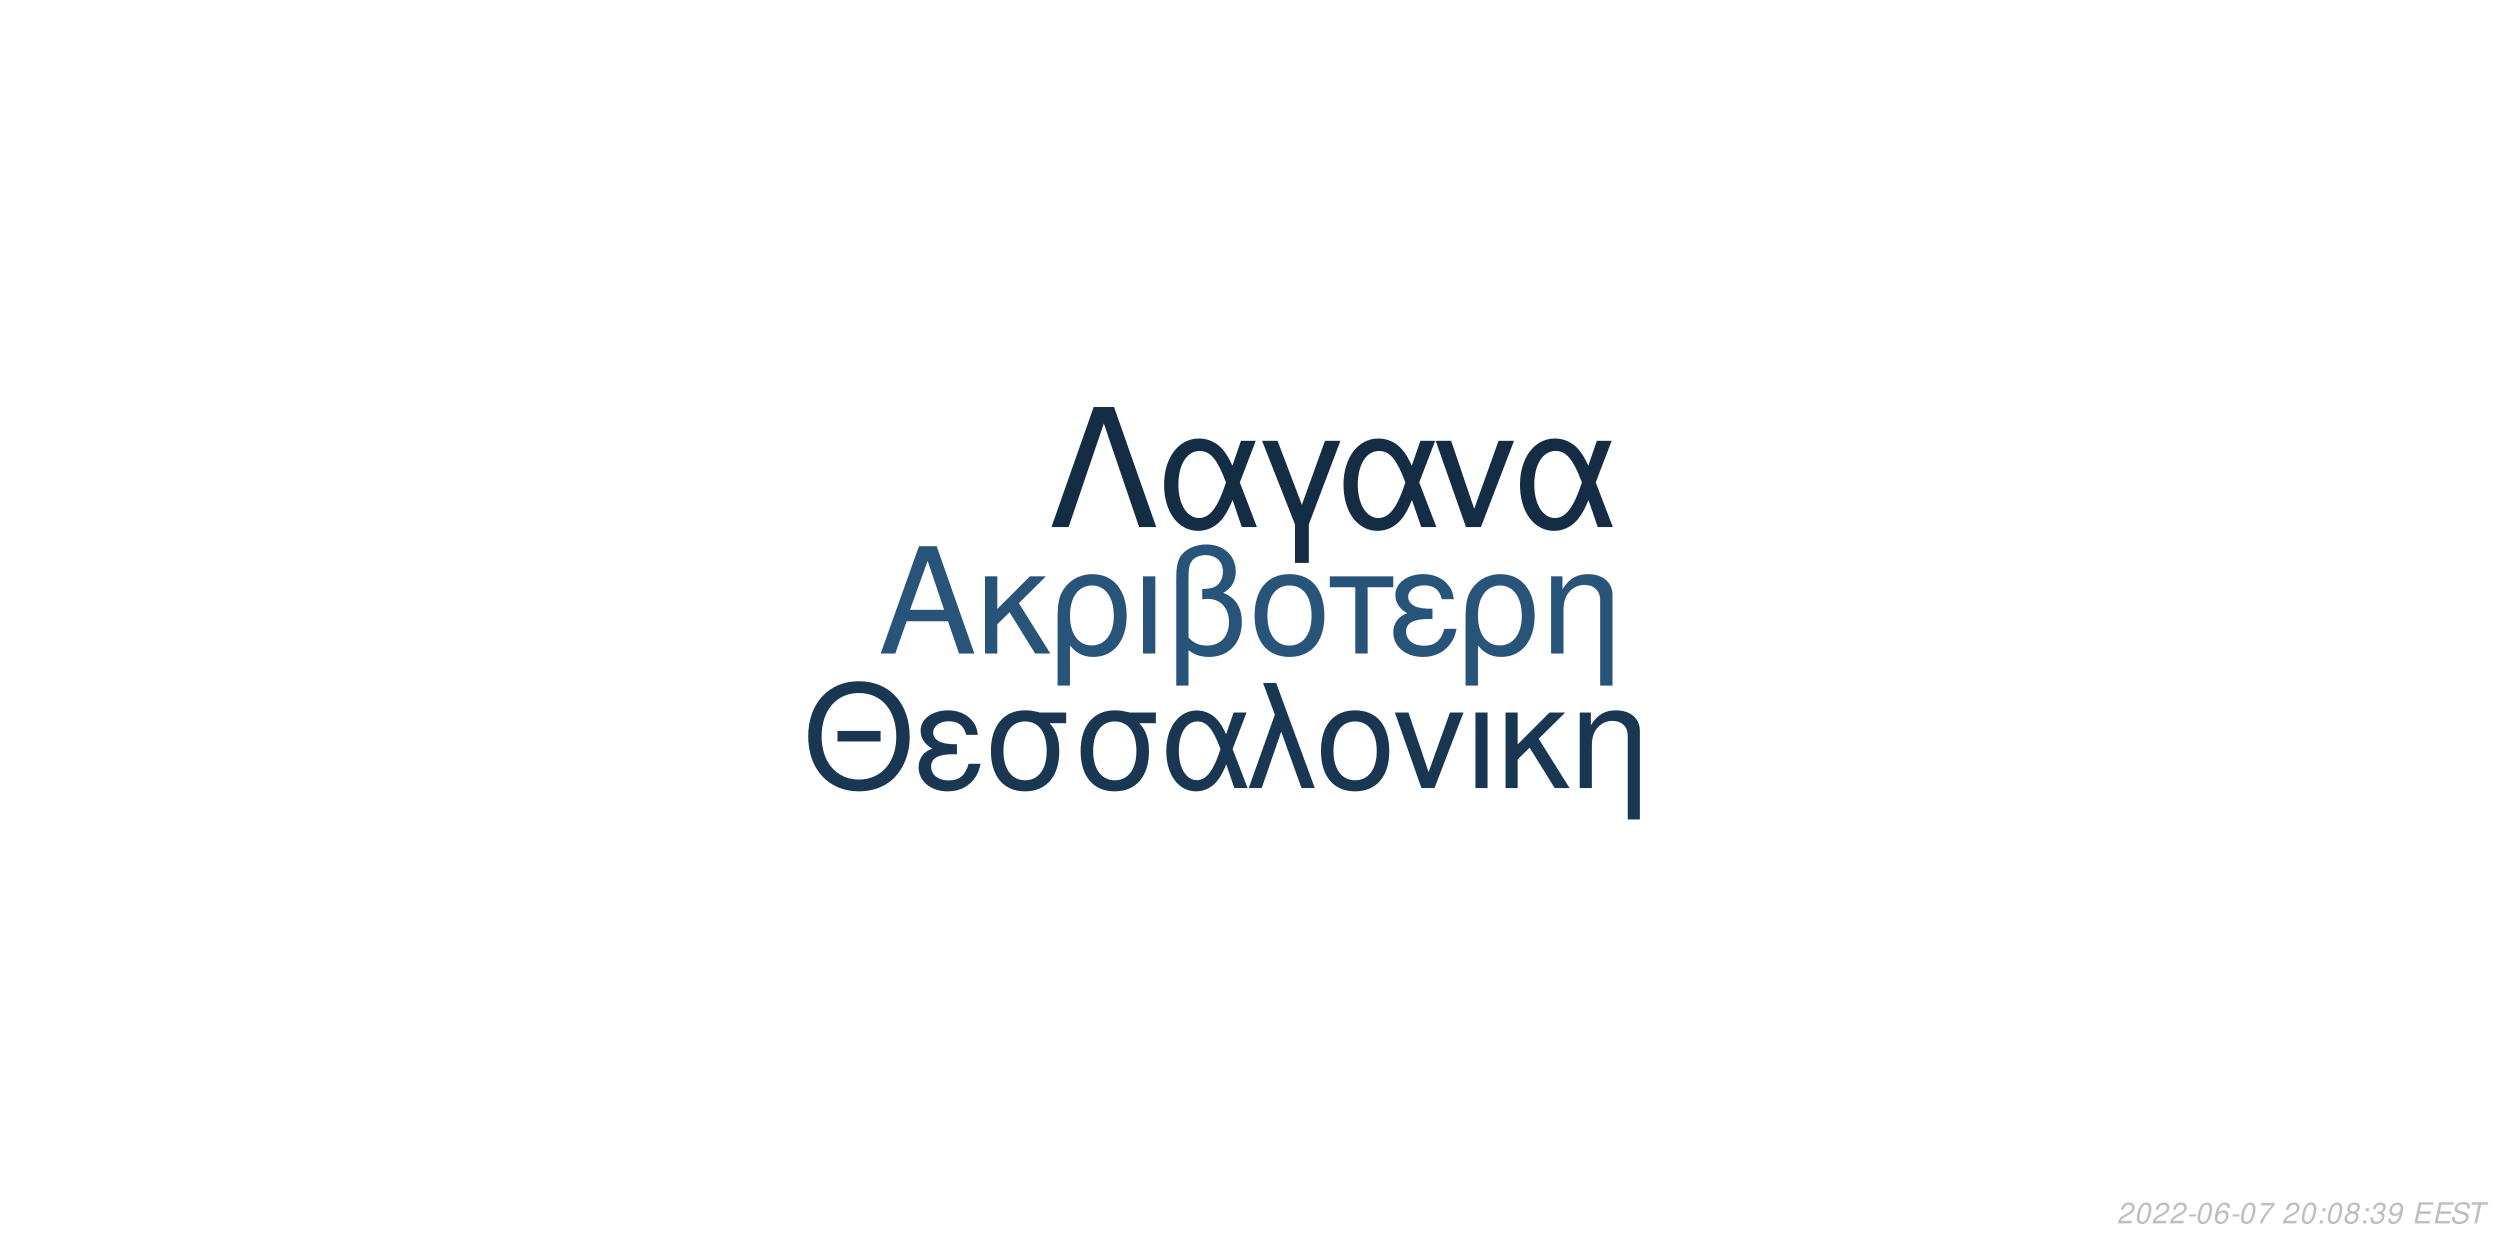
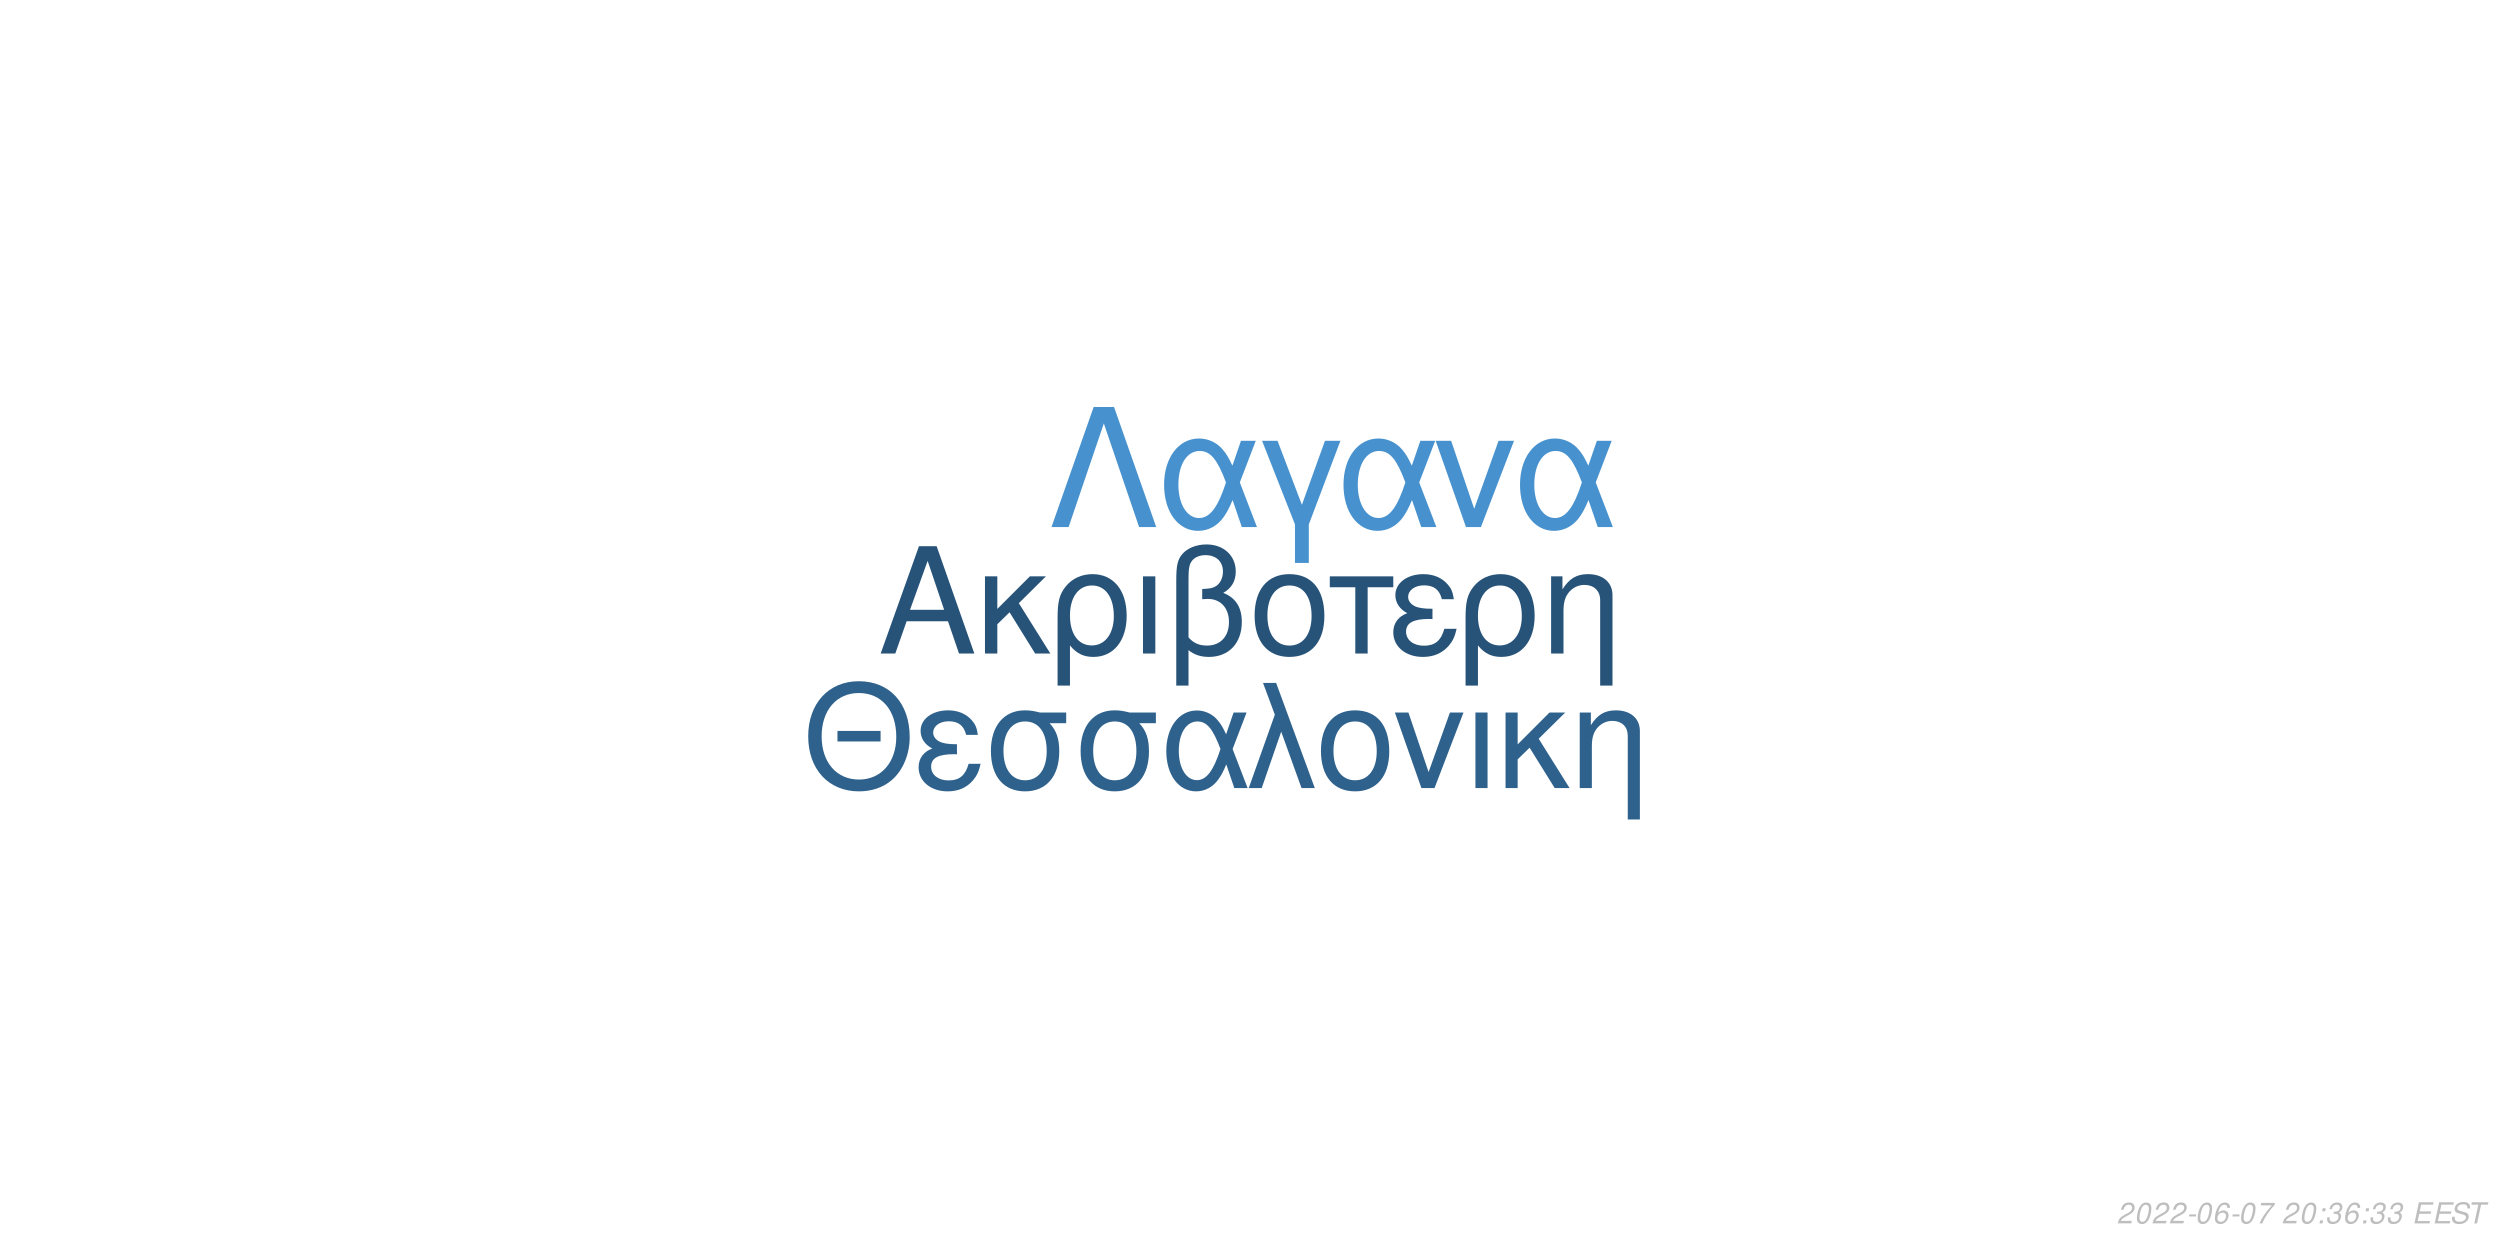
<svg xmlns="http://www.w3.org/2000/svg" xmlns:xlink="http://www.w3.org/1999/xlink" width="864pt" height="432pt" viewBox="0 0 864 432" version="1.1">
  <defs>
    <g>
      <symbol overflow="visible" id="glyph0-0">
        <path style="stroke:none;" d="" />
      </symbol>
      <symbol overflow="visible" id="glyph0-1">
        <path style="stroke:none;" d="M 24.125 -11.141 L 27.938 0 L 33.234 0 L 20.203 -37.094 L 14.094 -37.094 L 0.859 0 L 5.906 0 L 9.828 -11.141 Z M 22.797 -15.109 L 11 -15.109 L 17.094 -32.016 Z M 22.797 -15.109 " />
      </symbol>
      <symbol overflow="visible" id="glyph0-2">
        <path style="stroke:none;" d="M 7.172 -15.422 L 7.172 -26.672 L 2.906 -26.672 L 2.906 0 L 7.172 0 L 7.172 -10.125 L 11.406 -14.25 L 20.25 0 L 25.5 0 L 14.609 -17.406 L 23.969 -26.672 L 18.422 -26.672 Z M 7.172 -15.422 " />
      </symbol>
      <symbol overflow="visible" id="glyph0-3">
        <path style="stroke:none;" d="M 3 11.094 L 7.281 11.094 L 7.281 -2.797 C 9.516 -0.047 11.953 1.172 15.375 1.172 C 22.344 1.172 26.875 -4.422 26.875 -13.031 C 26.875 -21.891 22.297 -27.438 15.062 -27.438 C 11.297 -27.438 7.984 -25.906 5.797 -23.156 C 3.672 -20.516 3 -17.969 3 -12.359 Z M 14.906 -23.516 C 19.547 -23.516 22.438 -19.438 22.438 -12.922 C 22.438 -6.812 19.391 -2.797 14.812 -2.797 C 10.172 -2.797 7.281 -6.766 7.281 -13.125 C 7.281 -19.484 10.234 -23.516 14.906 -23.516 Z M 14.906 -23.516 " />
      </symbol>
      <symbol overflow="visible" id="glyph0-4">
        <path style="stroke:none;" d="M 3.516 0 L 7.781 0 L 7.781 -26.672 L 3.516 -26.672 Z M 3.516 0 " />
      </symbol>
      <symbol overflow="visible" id="glyph0-5">
        <path style="stroke:none;" d="M 4.016 11.094 L 8.25 11.094 L 8.25 -1.172 C 10.172 0.406 12.422 1.172 15.312 1.172 C 22.188 1.172 26.672 -3.609 26.672 -10.891 C 26.672 -15.984 24.578 -19.234 20.25 -20.969 C 23.109 -22.547 24.578 -25.031 24.578 -28.344 C 24.578 -33.844 20.406 -37.703 14.453 -37.703 C 10.938 -37.703 7.734 -36.391 6 -34.25 C 4.484 -32.422 4.016 -30.328 4.016 -25.391 Z M 8.25 -25.656 C 8.25 -29.359 8.5 -30.844 9.469 -32.062 C 10.375 -33.281 12.156 -34 14.094 -34 C 17.812 -34 20.156 -31.812 20.156 -28.297 C 20.156 -25.953 18.984 -23.812 17.297 -23.047 C 16.281 -22.547 15.469 -22.438 12.984 -22.297 L 12.984 -18.781 C 13.734 -18.828 14.344 -18.875 14.969 -18.875 C 19.344 -18.875 22.234 -15.719 22.234 -10.891 C 22.234 -5.906 19.281 -2.75 14.656 -2.75 C 11.953 -2.75 9.922 -3.609 8.25 -5.594 Z M 8.25 -25.656 " />
      </symbol>
      <symbol overflow="visible" id="glyph0-6">
        <path style="stroke:none;" d="M 14.094 -27.438 C 6.562 -27.438 2.094 -22.094 2.094 -13.125 C 2.094 -4.125 6.562 1.172 14.141 1.172 C 21.672 1.172 26.203 -4.172 26.203 -12.922 C 26.203 -22.188 21.828 -27.438 14.094 -27.438 Z M 14.141 -23.516 C 18.938 -23.516 21.781 -19.594 21.781 -12.984 C 21.781 -6.672 18.828 -2.75 14.141 -2.75 C 9.422 -2.75 6.516 -6.672 6.516 -13.125 C 6.516 -19.594 9.422 -23.516 14.141 -23.516 Z M 14.141 -23.516 " />
      </symbol>
      <symbol overflow="visible" id="glyph0-7">
        <path style="stroke:none;" d="M 7.891 0 L 12.156 0 L 12.156 -22.906 L 21.016 -22.906 L 21.016 -26.672 L -0.922 -26.672 L -0.922 -22.906 L 7.891 -22.906 Z M 7.891 0 " />
      </symbol>
      <symbol overflow="visible" id="glyph0-8">
        <path style="stroke:none;" d="M 14.562 -15.469 C 11.344 -15.469 9.562 -15.781 8.297 -16.438 C 6.922 -17.203 6.156 -18.328 6.156 -19.547 C 6.156 -21.891 8.453 -23.562 11.656 -23.562 C 15.062 -23.562 16.953 -22.094 17.812 -18.781 L 21.938 -18.781 C 21.578 -21.266 21.062 -22.5 19.797 -23.922 C 17.812 -26.203 14.906 -27.438 11.453 -27.438 C 5.797 -27.438 1.734 -24.375 1.734 -20.203 C 1.734 -17.609 3.156 -15.375 5.859 -13.938 C 2.797 -12.875 1.016 -10.484 1.016 -7.328 C 1.016 -2.391 5.297 1.172 11.25 1.172 C 14.969 1.172 17.906 -0.109 20.156 -2.641 C 21.578 -4.328 22.297 -5.797 22.906 -8.547 L 18.672 -8.547 C 17.5 -4.422 15.422 -2.703 11.609 -2.703 C 7.938 -2.703 5.438 -4.688 5.438 -7.578 C 5.438 -10.578 7.938 -11.953 13.484 -11.953 C 13.641 -11.953 14.094 -11.953 14.562 -11.906 Z M 14.562 -15.469 " />
      </symbol>
      <symbol overflow="visible" id="glyph0-9">
        <path style="stroke:none;" d="M 3.562 -26.672 L 3.562 0 L 7.844 0 L 7.844 -14.703 C 7.844 -17.906 8.5 -19.891 10.031 -21.531 C 11.406 -22.953 13.188 -23.719 15.062 -23.719 C 18.375 -23.719 20.516 -21.672 20.516 -18.469 L 20.516 11.094 L 24.781 11.094 L 24.781 -20.156 C 24.781 -24.578 21.469 -27.438 16.328 -27.438 C 12.359 -27.438 9.828 -25.906 7.484 -22.188 L 7.484 -26.672 Z M 3.562 -26.672 " />
      </symbol>
      <symbol overflow="visible" id="glyph1-0">
        <path style="stroke:none;" d="" />
      </symbol>
      <symbol overflow="visible" id="glyph1-1">
        <path style="stroke:none;" d="M 26.859 -19.734 L 11.953 -19.734 L 11.953 -16.094 L 26.859 -16.094 Z M 19.328 -36.922 C 8.922 -36.922 1.844 -29.25 1.844 -17.891 C 1.844 -6.484 8.875 1.141 19.391 1.141 C 23.812 1.141 27.703 -0.203 30.641 -2.688 C 34.578 -6.031 36.922 -11.656 36.922 -17.594 C 36.922 -29.297 30 -36.922 19.328 -36.922 Z M 19.328 -32.844 C 27.203 -32.844 32.281 -26.906 32.281 -17.688 C 32.281 -8.922 27.062 -2.938 19.391 -2.938 C 11.609 -2.938 6.484 -8.922 6.484 -17.891 C 6.484 -26.859 11.609 -32.844 19.328 -32.844 Z M 19.328 -32.844 " />
      </symbol>
      <symbol overflow="visible" id="glyph1-2">
        <path style="stroke:none;" d="M 14.25 -15.141 C 11.109 -15.141 9.375 -15.453 8.125 -16.094 C 6.781 -16.844 6.031 -17.938 6.031 -19.141 C 6.031 -21.422 8.266 -23.078 11.406 -23.078 C 14.75 -23.078 16.594 -21.625 17.438 -18.391 L 21.469 -18.391 C 21.125 -20.828 20.625 -22.031 19.391 -23.422 C 17.438 -25.656 14.594 -26.859 11.219 -26.859 C 5.688 -26.859 1.688 -23.875 1.688 -19.781 C 1.688 -17.234 3.094 -15.047 5.734 -13.656 C 2.734 -12.609 1 -10.266 1 -7.172 C 1 -2.344 5.188 1.141 11.016 1.141 C 14.656 1.141 17.547 -0.094 19.734 -2.594 C 21.125 -4.234 21.828 -5.688 22.422 -8.375 L 18.281 -8.375 C 17.141 -4.328 15.094 -2.641 11.359 -2.641 C 7.766 -2.641 5.328 -4.578 5.328 -7.422 C 5.328 -10.359 7.766 -11.703 13.203 -11.703 C 13.359 -11.703 13.797 -11.703 14.25 -11.656 Z M 14.25 -15.141 " />
      </symbol>
      <symbol overflow="visible" id="glyph1-3">
        <path style="stroke:none;" d="M 29 -26.109 L 19.938 -26.109 C 17.594 -26.703 16.438 -26.859 14.703 -26.859 C 7.469 -26.859 2.984 -21.469 2.984 -12.859 C 2.984 -4.031 7.375 1.141 14.797 1.141 C 22.172 1.141 26.609 -4.078 26.609 -12.656 C 26.609 -17.047 25.656 -19.828 23.266 -22.422 L 29 -22.422 Z M 14.797 -23.016 C 19.531 -23.016 22.266 -19.234 22.266 -12.75 C 22.266 -6.531 19.438 -2.688 14.797 -2.688 C 10.172 -2.688 7.328 -6.531 7.328 -12.859 C 7.328 -19.188 10.172 -23.016 14.797 -23.016 Z M 14.797 -23.016 " />
      </symbol>
      <symbol overflow="visible" id="glyph1-4">
        <path style="stroke:none;" d="M 29.344 -26.109 L 24.859 -26.109 L 22.266 -18.578 C 21.125 -21.031 20.484 -22.125 19.328 -23.469 C 17.547 -25.609 14.906 -26.812 12.156 -26.812 C 5.984 -26.812 1.594 -20.984 1.594 -12.812 C 1.594 -4.578 5.828 1.141 11.906 1.141 C 14.953 1.141 17.734 -0.344 19.625 -3.047 C 20.672 -4.531 21.281 -5.688 22.328 -8.172 L 25.109 0 L 29.703 0 L 24.516 -13.5 Z M 20.328 -13.5 C 17.891 -5.922 15.453 -2.734 12.156 -2.734 C 8.516 -2.734 5.922 -6.922 5.922 -12.812 C 5.922 -18.938 8.516 -23.016 12.359 -23.016 C 15.594 -23.016 17.688 -20.531 20.328 -13.5 Z M 20.328 -13.5 " />
      </symbol>
      <symbol overflow="visible" id="glyph1-5">
        <path style="stroke:none;" d="M 1.094 0 L 5.578 0 L 12.312 -19.484 L 19.328 0 L 23.922 0 L 10.562 -36.328 L 6.031 -36.328 L 10.109 -25.359 Z M 1.094 0 " />
      </symbol>
      <symbol overflow="visible" id="glyph1-6">
        <path style="stroke:none;" d="M 13.797 -26.859 C 6.422 -26.859 2.047 -21.625 2.047 -12.859 C 2.047 -4.031 6.422 1.141 13.859 1.141 C 21.234 1.141 25.656 -4.078 25.656 -12.656 C 25.656 -21.719 21.375 -26.859 13.797 -26.859 Z M 13.859 -23.016 C 18.531 -23.016 21.328 -19.188 21.328 -12.703 C 21.328 -6.531 18.438 -2.688 13.859 -2.688 C 9.219 -2.688 6.375 -6.531 6.375 -12.859 C 6.375 -19.188 9.219 -23.016 13.859 -23.016 Z M 13.859 -23.016 " />
      </symbol>
      <symbol overflow="visible" id="glyph1-7">
        <path style="stroke:none;" d="M 14.297 0 L 24.312 -26.109 L 19.625 -26.109 L 12.25 -5.531 L 5.281 -26.109 L 0.594 -26.109 L 9.766 0 Z M 14.297 0 " />
      </symbol>
      <symbol overflow="visible" id="glyph1-8">
        <path style="stroke:none;" d="M 3.438 0 L 7.625 0 L 7.625 -26.109 L 3.438 -26.109 Z M 3.438 0 " />
      </symbol>
      <symbol overflow="visible" id="glyph1-9">
        <path style="stroke:none;" d="M 7.031 -15.094 L 7.031 -26.109 L 2.844 -26.109 L 2.844 0 L 7.031 0 L 7.031 -9.922 L 11.156 -13.953 L 19.828 0 L 24.969 0 L 14.297 -17.047 L 23.469 -26.109 L 18.031 -26.109 Z M 7.031 -15.094 " />
      </symbol>
      <symbol overflow="visible" id="glyph1-10">
        <path style="stroke:none;" d="M 3.484 -26.109 L 3.484 0 L 7.672 0 L 7.672 -14.406 C 7.672 -17.547 8.328 -19.484 9.812 -21.078 C 11.156 -22.469 12.906 -23.219 14.75 -23.219 C 17.984 -23.219 20.078 -21.234 20.078 -18.094 L 20.078 10.859 L 24.266 10.859 L 24.266 -19.734 C 24.266 -24.062 21.031 -26.859 16 -26.859 C 12.109 -26.859 9.609 -25.359 7.328 -21.719 L 7.328 -26.109 Z M 3.484 -26.109 " />
      </symbol>
      <symbol overflow="visible" id="glyph2-0">
        <path style="stroke:none;" d="" />
      </symbol>
      <symbol overflow="visible" id="glyph2-1">
        <path style="stroke:none;" d="M 22.531 -41.484 L 15.484 -41.484 L 0.906 0 L 6.828 0 L 19 -35.797 L 31.188 0 L 37.109 0 Z M 22.531 -41.484 " />
      </symbol>
      <symbol overflow="visible" id="glyph2-2">
        <path style="stroke:none;" d="M 33.516 -29.812 L 28.391 -29.812 L 25.438 -21.219 C 24.125 -24.016 23.391 -25.266 22.078 -26.797 C 20.031 -29.25 17.016 -30.609 13.891 -30.609 C 6.828 -30.609 1.828 -23.953 1.828 -14.625 C 1.828 -5.234 6.656 1.312 13.594 1.312 C 17.078 1.312 20.266 -0.391 22.422 -3.469 C 23.609 -5.172 24.297 -6.484 25.5 -9.328 L 28.688 0 L 33.922 0 L 28 -15.422 Z M 23.219 -15.422 C 20.422 -6.766 17.641 -3.125 13.891 -3.125 C 9.734 -3.125 6.766 -7.906 6.766 -14.625 C 6.766 -21.625 9.734 -26.297 14.109 -26.297 C 17.812 -26.297 20.203 -23.453 23.219 -15.422 Z M 23.219 -15.422 " />
      </symbol>
      <symbol overflow="visible" id="glyph2-3">
        <path style="stroke:none;" d="M 12.062 12.406 L 16.844 12.406 L 16.844 -0.906 L 27.766 -29.812 L 22.422 -29.812 L 14.453 -7.688 L 6.031 -29.812 L 0.688 -29.812 L 12.062 -0.906 Z M 12.062 12.406 " />
      </symbol>
      <symbol overflow="visible" id="glyph2-4">
        <path style="stroke:none;" d="M 16.328 0 L 27.766 -29.812 L 22.422 -29.812 L 14 -6.312 L 6.031 -29.812 L 0.688 -29.812 L 11.156 0 Z M 16.328 0 " />
      </symbol>
      <symbol overflow="visible" id="glyph3-0">
        <path style="stroke:none;" d="" />
      </symbol>
      <symbol overflow="visible" id="glyph3-1">
        <path style="stroke:none;" d="M 5.234 -0.875 L 1.469 -0.875 C 1.641 -1.375 2.203 -1.891 3.109 -2.344 L 4.234 -2.938 C 5.562 -3.625 6.219 -4.469 6.219 -5.484 C 6.219 -5.938 6.062 -6.359 5.797 -6.656 C 5.469 -7.047 4.984 -7.234 4.312 -7.234 C 2.766 -7.234 1.891 -6.453 1.484 -4.734 L 2.375 -4.734 C 2.484 -5.188 2.609 -5.484 2.797 -5.75 C 3.094 -6.203 3.609 -6.453 4.188 -6.453 C 4.891 -6.453 5.344 -6.031 5.344 -5.375 C 5.344 -4.703 4.859 -4.094 4.016 -3.656 L 2.984 -3.125 C 1.234 -2.188 0.797 -1.656 0.344 -0.016 L 5.047 -0.016 Z M 5.234 -0.875 " />
      </symbol>
      <symbol overflow="visible" id="glyph3-2">
        <path style="stroke:none;" d="M 4.203 -7.234 C 3.375 -7.234 2.688 -6.812 2.125 -5.984 C 1.484 -5.047 0.984 -3.188 0.984 -1.734 C 0.984 -1.109 1.172 -0.562 1.484 -0.266 C 1.797 0.047 2.281 0.234 2.766 0.234 C 3.625 0.234 4.281 -0.156 4.859 -1.016 C 5.516 -1.953 6 -3.797 6 -5.266 C 6 -6.5 5.328 -7.234 4.203 -7.234 Z M 4.094 -6.453 C 4.734 -6.453 5.125 -5.984 5.125 -5.156 C 5.125 -4.203 4.781 -2.625 4.406 -1.812 C 3.984 -0.938 3.516 -0.547 2.875 -0.547 C 2.25 -0.547 1.875 -1.031 1.875 -1.828 C 1.875 -2.797 2.203 -4.344 2.594 -5.203 C 2.984 -6.047 3.453 -6.453 4.094 -6.453 Z M 4.094 -6.453 " />
      </symbol>
      <symbol overflow="visible" id="glyph3-3">
        <path style="stroke:none;" d="M 3.516 -3.125 L 1.125 -3.125 L 0.969 -2.406 L 3.359 -2.406 Z M 3.516 -3.125 " />
      </symbol>
      <symbol overflow="visible" id="glyph3-4">
        <path style="stroke:none;" d="M 6.125 -5.344 L 6.141 -5.625 C 6.141 -6.609 5.453 -7.234 4.391 -7.234 C 3.438 -7.234 2.641 -6.719 2.016 -5.703 C 1.422 -4.781 0.938 -2.953 0.938 -1.688 C 0.938 -0.516 1.688 0.234 2.859 0.234 C 3.703 0.234 4.438 -0.156 5 -0.875 C 5.406 -1.422 5.672 -2.156 5.672 -2.766 C 5.672 -3.812 4.969 -4.5 3.906 -4.5 C 3.234 -4.5 2.672 -4.234 2.094 -3.625 C 2.406 -5.375 3.234 -6.453 4.25 -6.453 C 4.703 -6.453 5.062 -6.234 5.172 -5.844 C 5.203 -5.719 5.234 -5.578 5.25 -5.344 Z M 3.656 -3.734 C 4.344 -3.734 4.797 -3.281 4.797 -2.625 C 4.797 -1.469 3.984 -0.547 2.984 -0.547 C 2.297 -0.547 1.812 -1.047 1.812 -1.766 C 1.812 -2.859 2.625 -3.734 3.656 -3.734 Z M 3.656 -3.734 " />
      </symbol>
      <symbol overflow="visible" id="glyph3-5">
        <path style="stroke:none;" d="M 6.703 -7.094 L 1.953 -7.094 L 1.766 -6.219 L 5.594 -6.219 C 3.344 -3.688 2.266 -2.109 1.375 0 L 2.344 0 C 3.031 -1.906 4.828 -4.594 6.547 -6.281 Z M 6.703 -7.094 " />
      </symbol>
      <symbol overflow="visible" id="glyph3-6">
        <path style="stroke:none;" d="" />
      </symbol>
      <symbol overflow="visible" id="glyph3-7">
        <path style="stroke:none;" d="M 2.359 -1.031 L 1.312 -1.031 L 1.094 0 L 2.141 0 Z M 3.266 -5.234 L 2.219 -5.234 L 2 -4.203 L 3.047 -4.203 Z M 3.266 -5.234 " />
      </symbol>
      <symbol overflow="visible" id="glyph3-8">
-         <path style="stroke:none;" d="M 4.766 -3.797 C 5.078 -3.969 5.234 -4.078 5.438 -4.234 C 5.812 -4.594 6.062 -5.172 6.062 -5.734 C 6.062 -6.625 5.344 -7.234 4.266 -7.234 C 2.812 -7.234 1.703 -6.219 1.703 -4.875 C 1.703 -4.406 1.875 -4.125 2.359 -3.812 C 1.297 -3.312 0.75 -2.516 0.75 -1.469 C 0.75 -0.438 1.547 0.234 2.812 0.234 C 3.656 0.234 4.359 -0.094 4.938 -0.734 C 5.359 -1.234 5.609 -1.859 5.609 -2.438 C 5.609 -3.047 5.312 -3.516 4.766 -3.797 Z M 4.109 -6.453 C 4.797 -6.453 5.188 -6.125 5.188 -5.578 C 5.188 -5.266 5.062 -4.922 4.859 -4.672 C 4.562 -4.312 4.188 -4.156 3.656 -4.156 C 2.984 -4.156 2.594 -4.453 2.594 -4.984 C 2.594 -5.859 3.203 -6.453 4.109 -6.453 Z M 3.453 -3.406 C 4.234 -3.406 4.734 -2.984 4.734 -2.312 C 4.734 -1.312 3.922 -0.547 2.875 -0.547 C 2.125 -0.547 1.625 -0.969 1.625 -1.625 C 1.625 -2.609 2.438 -3.406 3.453 -3.406 Z M 3.453 -3.406 " />
+         <path style="stroke:none;" d="M 2.922 -3.312 C 3.125 -3.344 3.234 -3.344 3.375 -3.344 C 4.203 -3.344 4.688 -3 4.688 -2.406 C 4.688 -1.312 3.906 -0.547 2.781 -0.547 C 2.047 -0.547 1.594 -0.938 1.594 -1.562 C 1.594 -1.719 1.609 -1.844 1.656 -2.094 L 0.766 -2.094 C 0.734 -1.797 0.719 -1.641 0.719 -1.469 C 0.719 -0.375 1.406 0.234 2.641 0.234 C 3.547 0.234 4.297 -0.078 4.812 -0.656 C 5.266 -1.156 5.562 -1.875 5.562 -2.547 C 5.562 -3.125 5.344 -3.453 4.797 -3.734 C 5.641 -4.234 6.016 -4.844 6.016 -5.734 C 6.016 -6.656 5.312 -7.234 4.203 -7.234 C 3.375 -7.234 2.672 -6.938 2.188 -6.375 C 1.891 -6.031 1.703 -5.641 1.516 -4.906 L 2.391 -4.906 C 2.5 -5.359 2.594 -5.594 2.734 -5.812 C 3.047 -6.234 3.516 -6.453 4.078 -6.453 C 4.734 -6.453 5.141 -6.125 5.141 -5.578 C 5.141 -5.188 5.016 -4.797 4.797 -4.547 C 4.516 -4.234 4 -4.062 3.266 -4.062 L 3.078 -4.062 Z M 2.922 -3.312 " />
      </symbol>
      <symbol overflow="visible" id="glyph3-9">
-         <path style="stroke:none;" d="M 2.922 -3.312 C 3.125 -3.344 3.234 -3.344 3.375 -3.344 C 4.203 -3.344 4.688 -3 4.688 -2.406 C 4.688 -1.312 3.906 -0.547 2.781 -0.547 C 2.047 -0.547 1.594 -0.938 1.594 -1.562 C 1.594 -1.719 1.609 -1.844 1.656 -2.094 L 0.766 -2.094 C 0.734 -1.797 0.719 -1.641 0.719 -1.469 C 0.719 -0.375 1.406 0.234 2.641 0.234 C 3.547 0.234 4.297 -0.078 4.812 -0.656 C 5.266 -1.156 5.562 -1.875 5.562 -2.547 C 5.562 -3.125 5.344 -3.453 4.797 -3.734 C 5.641 -4.234 6.016 -4.844 6.016 -5.734 C 6.016 -6.656 5.312 -7.234 4.203 -7.234 C 3.375 -7.234 2.672 -6.938 2.188 -6.375 C 1.891 -6.031 1.703 -5.641 1.516 -4.906 L 2.391 -4.906 C 2.5 -5.359 2.594 -5.594 2.734 -5.812 C 3.047 -6.234 3.516 -6.453 4.078 -6.453 C 4.734 -6.453 5.141 -6.125 5.141 -5.578 C 5.141 -5.188 5.016 -4.797 4.797 -4.547 C 4.516 -4.234 4 -4.062 3.266 -4.062 L 3.078 -4.062 Z M 2.922 -3.312 " />
+         <path style="stroke:none;" d="M 2.547 -3.312 L 6.5 -3.312 L 6.688 -4.141 L 2.719 -4.141 L 3.219 -6.469 L 7.344 -6.469 L 7.516 -7.297 L 2.453 -7.297 L 0.906 0 L 6.125 0 L 6.297 -0.812 L 2.016 -0.812 Z M 2.547 -3.312 " />
      </symbol>
      <symbol overflow="visible" id="glyph3-10">
-         <path style="stroke:none;" d="M 0.844 -1.656 C 0.844 -1.547 0.844 -1.438 0.844 -1.375 C 0.844 -0.406 1.531 0.234 2.578 0.234 C 3.203 0.234 3.766 0.016 4.297 -0.438 C 4.938 -1 5.312 -1.656 5.594 -2.719 C 5.844 -3.672 6.016 -4.766 6.016 -5.375 C 6.016 -5.844 5.844 -6.328 5.547 -6.656 C 5.203 -7.031 4.703 -7.234 4.062 -7.234 C 2.516 -7.234 1.297 -5.938 1.297 -4.266 C 1.297 -3.203 1.984 -2.547 3.047 -2.547 C 3.484 -2.547 3.953 -2.672 4.281 -2.891 C 4.406 -2.984 4.547 -3.078 4.828 -3.344 C 4.438 -1.484 3.703 -0.547 2.703 -0.547 C 2.109 -0.547 1.719 -0.938 1.719 -1.547 L 1.719 -1.656 Z M 3.953 -6.453 C 4.625 -6.453 5.141 -5.953 5.141 -5.281 C 5.141 -4.188 4.312 -3.312 3.297 -3.312 C 2.594 -3.312 2.172 -3.734 2.172 -4.453 C 2.172 -5.562 2.984 -6.453 3.953 -6.453 Z M 3.953 -6.453 " />
+         <path style="stroke:none;" d="M 7.062 -5.156 C 7.125 -5.438 7.141 -5.562 7.141 -5.703 C 7.141 -6.156 6.938 -6.594 6.594 -6.891 C 6.188 -7.25 5.656 -7.406 4.875 -7.406 C 3.844 -7.406 3.047 -7.125 2.5 -6.562 C 2.094 -6.141 1.781 -5.438 1.781 -4.922 C 1.781 -4.297 2.219 -3.766 2.891 -3.562 L 4.594 -3.094 C 5.406 -2.859 5.734 -2.578 5.734 -2.094 C 5.734 -1.781 5.547 -1.406 5.266 -1.141 C 4.844 -0.766 4.266 -0.578 3.453 -0.578 C 2.328 -0.578 1.812 -0.984 1.812 -1.906 C 1.812 -2.047 1.812 -2.125 1.844 -2.312 L 0.984 -2.312 C 0.906 -2.062 0.891 -1.906 0.891 -1.688 C 0.891 -0.484 1.797 0.234 3.297 0.234 C 4.359 0.234 5.234 -0.062 5.812 -0.609 C 6.344 -1.078 6.688 -1.797 6.688 -2.375 C 6.688 -2.641 6.609 -2.906 6.453 -3.156 C 6.234 -3.5 5.938 -3.703 5.469 -3.828 L 3.75 -4.312 C 2.984 -4.547 2.734 -4.734 2.734 -5.188 C 2.734 -5.547 2.875 -5.844 3.188 -6.109 C 3.547 -6.438 4.031 -6.594 4.703 -6.594 C 5.266 -6.594 5.688 -6.484 5.906 -6.297 C 6.094 -6.125 6.219 -5.797 6.219 -5.516 C 6.219 -5.422 6.203 -5.344 6.188 -5.156 Z M 7.062 -5.156 " />
      </symbol>
      <symbol overflow="visible" id="glyph3-11">
-         <path style="stroke:none;" d="M 2.547 -3.312 L 6.5 -3.312 L 6.688 -4.141 L 2.719 -4.141 L 3.219 -6.469 L 7.344 -6.469 L 7.516 -7.297 L 2.453 -7.297 L 0.906 0 L 6.125 0 L 6.297 -0.812 L 2.016 -0.812 Z M 2.547 -3.312 " />
-       </symbol>
-       <symbol overflow="visible" id="glyph3-12">
-         <path style="stroke:none;" d="M 7.062 -5.156 C 7.125 -5.438 7.141 -5.562 7.141 -5.703 C 7.141 -6.156 6.938 -6.594 6.594 -6.891 C 6.188 -7.25 5.656 -7.406 4.875 -7.406 C 3.844 -7.406 3.047 -7.125 2.5 -6.562 C 2.094 -6.141 1.781 -5.438 1.781 -4.922 C 1.781 -4.297 2.219 -3.766 2.891 -3.562 L 4.594 -3.094 C 5.406 -2.859 5.734 -2.578 5.734 -2.094 C 5.734 -1.781 5.547 -1.406 5.266 -1.141 C 4.844 -0.766 4.266 -0.578 3.453 -0.578 C 2.328 -0.578 1.812 -0.984 1.812 -1.906 C 1.812 -2.047 1.812 -2.125 1.844 -2.312 L 0.984 -2.312 C 0.906 -2.062 0.891 -1.906 0.891 -1.688 C 0.891 -0.484 1.797 0.234 3.297 0.234 C 4.359 0.234 5.234 -0.062 5.812 -0.609 C 6.344 -1.078 6.688 -1.797 6.688 -2.375 C 6.688 -2.641 6.609 -2.906 6.453 -3.156 C 6.234 -3.5 5.938 -3.703 5.469 -3.828 L 3.75 -4.312 C 2.984 -4.547 2.734 -4.734 2.734 -5.188 C 2.734 -5.547 2.875 -5.844 3.188 -6.109 C 3.547 -6.438 4.031 -6.594 4.703 -6.594 C 5.266 -6.594 5.688 -6.484 5.906 -6.297 C 6.094 -6.125 6.219 -5.797 6.219 -5.516 C 6.219 -5.422 6.203 -5.344 6.188 -5.156 Z M 7.062 -5.156 " />
-       </symbol>
-       <symbol overflow="visible" id="glyph3-13">
        <path style="stroke:none;" d="M 4.938 -6.469 L 7.312 -6.469 L 7.484 -7.297 L 1.75 -7.297 L 1.578 -6.469 L 3.984 -6.469 L 2.609 0 L 3.547 0 Z M 4.938 -6.469 " />
      </symbol>
    </g>
  </defs>
  <g id="surface1">
    <rect x="0" y="0" width="864" height="432" style="fill:rgb(100%,100%,100%);fill-opacity:1;stroke:none;" />
-     <g style="fill:rgb(15.686%,32.941%,47.843%);fill-opacity:1;">
+     <g style="fill:rgb(15.294%,32.549%,47.451%);fill-opacity:1;">
      <use xlink:href="#glyph0-1" x="303.5" y="225.861" />
      <use xlink:href="#glyph0-2" x="337.5" y="225.861" />
      <use xlink:href="#glyph0-3" x="362.5" y="225.861" />
      <use xlink:href="#glyph0-4" x="391.5" y="225.861" />
      <use xlink:href="#glyph0-5" x="402.5" y="225.861" />
      <use xlink:href="#glyph0-6" x="431.5" y="225.861" />
      <use xlink:href="#glyph0-7" x="460.5" y="225.861" />
      <use xlink:href="#glyph0-8" x="480.5" y="225.861" />
      <use xlink:href="#glyph0-3" x="503.5" y="225.861" />
      <use xlink:href="#glyph0-9" x="532.5" y="225.861" />
    </g>
-     <g style="fill:rgb(9.804%,21.569%,32.549%);fill-opacity:1;">
+     <g style="fill:rgb(18.039%,38.039%,54.902%);fill-opacity:1;">
      <use xlink:href="#glyph1-1" x="277.473" y="272.354" />
      <use xlink:href="#glyph1-2" x="316.473" y="272.354" />
      <use xlink:href="#glyph1-3" x="339.473" y="272.354" />
      <use xlink:href="#glyph1-3" x="370.473" y="272.354" />
      <use xlink:href="#glyph1-4" x="401.473" y="272.354" />
      <use xlink:href="#glyph1-5" x="430.473" y="272.354" />
      <use xlink:href="#glyph1-6" x="454.473" y="272.354" />
      <use xlink:href="#glyph1-7" x="481.473" y="272.354" />
      <use xlink:href="#glyph1-8" x="506.473" y="272.354" />
      <use xlink:href="#glyph1-9" x="517.473" y="272.354" />
      <use xlink:href="#glyph1-10" x="542.473" y="272.354" />
    </g>
-     <g style="fill:rgb(7.843%,17.647%,27.059%);fill-opacity:1;">
+     <g style="fill:rgb(27.843%,57.255%,80.784%);fill-opacity:1;">
      <use xlink:href="#glyph2-1" x="362.484" y="182.152" />
      <use xlink:href="#glyph2-2" x="400.484" y="182.152" />
      <use xlink:href="#glyph2-3" x="435.484" y="182.152" />
      <use xlink:href="#glyph2-2" x="462.484" y="182.152" />
      <use xlink:href="#glyph2-4" x="495.484" y="182.152" />
      <use xlink:href="#glyph2-2" x="523.484" y="182.152" />
    </g>
    <g style="fill:rgb(74.51%,74.51%,74.51%);fill-opacity:1;">
      <use xlink:href="#glyph3-1" x="731.52" y="422.81" />
      <use xlink:href="#glyph3-2" x="737.52" y="422.81" />
      <use xlink:href="#glyph3-1" x="743.52" y="422.81" />
      <use xlink:href="#glyph3-1" x="749.52" y="422.81" />
      <use xlink:href="#glyph3-3" x="755.52" y="422.81" />
      <use xlink:href="#glyph3-2" x="758.52" y="422.81" />
      <use xlink:href="#glyph3-4" x="764.52" y="422.81" />
      <use xlink:href="#glyph3-3" x="770.52" y="422.81" />
      <use xlink:href="#glyph3-2" x="773.52" y="422.81" />
      <use xlink:href="#glyph3-5" x="779.52" y="422.81" />
      <use xlink:href="#glyph3-6" x="785.52" y="422.81" />
      <use xlink:href="#glyph3-1" x="788.52" y="422.81" />
      <use xlink:href="#glyph3-2" x="794.52" y="422.81" />
      <use xlink:href="#glyph3-7" x="800.52" y="422.81" />
-       <use xlink:href="#glyph3-2" x="803.52" y="422.81" />
-       <use xlink:href="#glyph3-8" x="809.52" y="422.81" />
+       <use xlink:href="#glyph3-8" x="803.52" y="422.81" />
+       <use xlink:href="#glyph3-4" x="809.52" y="422.81" />
      <use xlink:href="#glyph3-7" x="815.52" y="422.81" />
-       <use xlink:href="#glyph3-9" x="818.52" y="422.81" />
-       <use xlink:href="#glyph3-10" x="824.52" y="422.81" />
+       <use xlink:href="#glyph3-8" x="818.52" y="422.81" />
+       <use xlink:href="#glyph3-8" x="824.52" y="422.81" />
      <use xlink:href="#glyph3-6" x="830.52" y="422.81" />
-       <use xlink:href="#glyph3-11" x="833.52" y="422.81" />
-       <use xlink:href="#glyph3-11" x="840.52" y="422.81" />
-       <use xlink:href="#glyph3-12" x="846.52" y="422.81" />
-       <use xlink:href="#glyph3-13" x="852.52" y="422.81" />
+       <use xlink:href="#glyph3-9" x="833.52" y="422.81" />
+       <use xlink:href="#glyph3-9" x="840.52" y="422.81" />
+       <use xlink:href="#glyph3-10" x="846.52" y="422.81" />
+       <use xlink:href="#glyph3-11" x="852.52" y="422.81" />
    </g>
  </g>
</svg>
